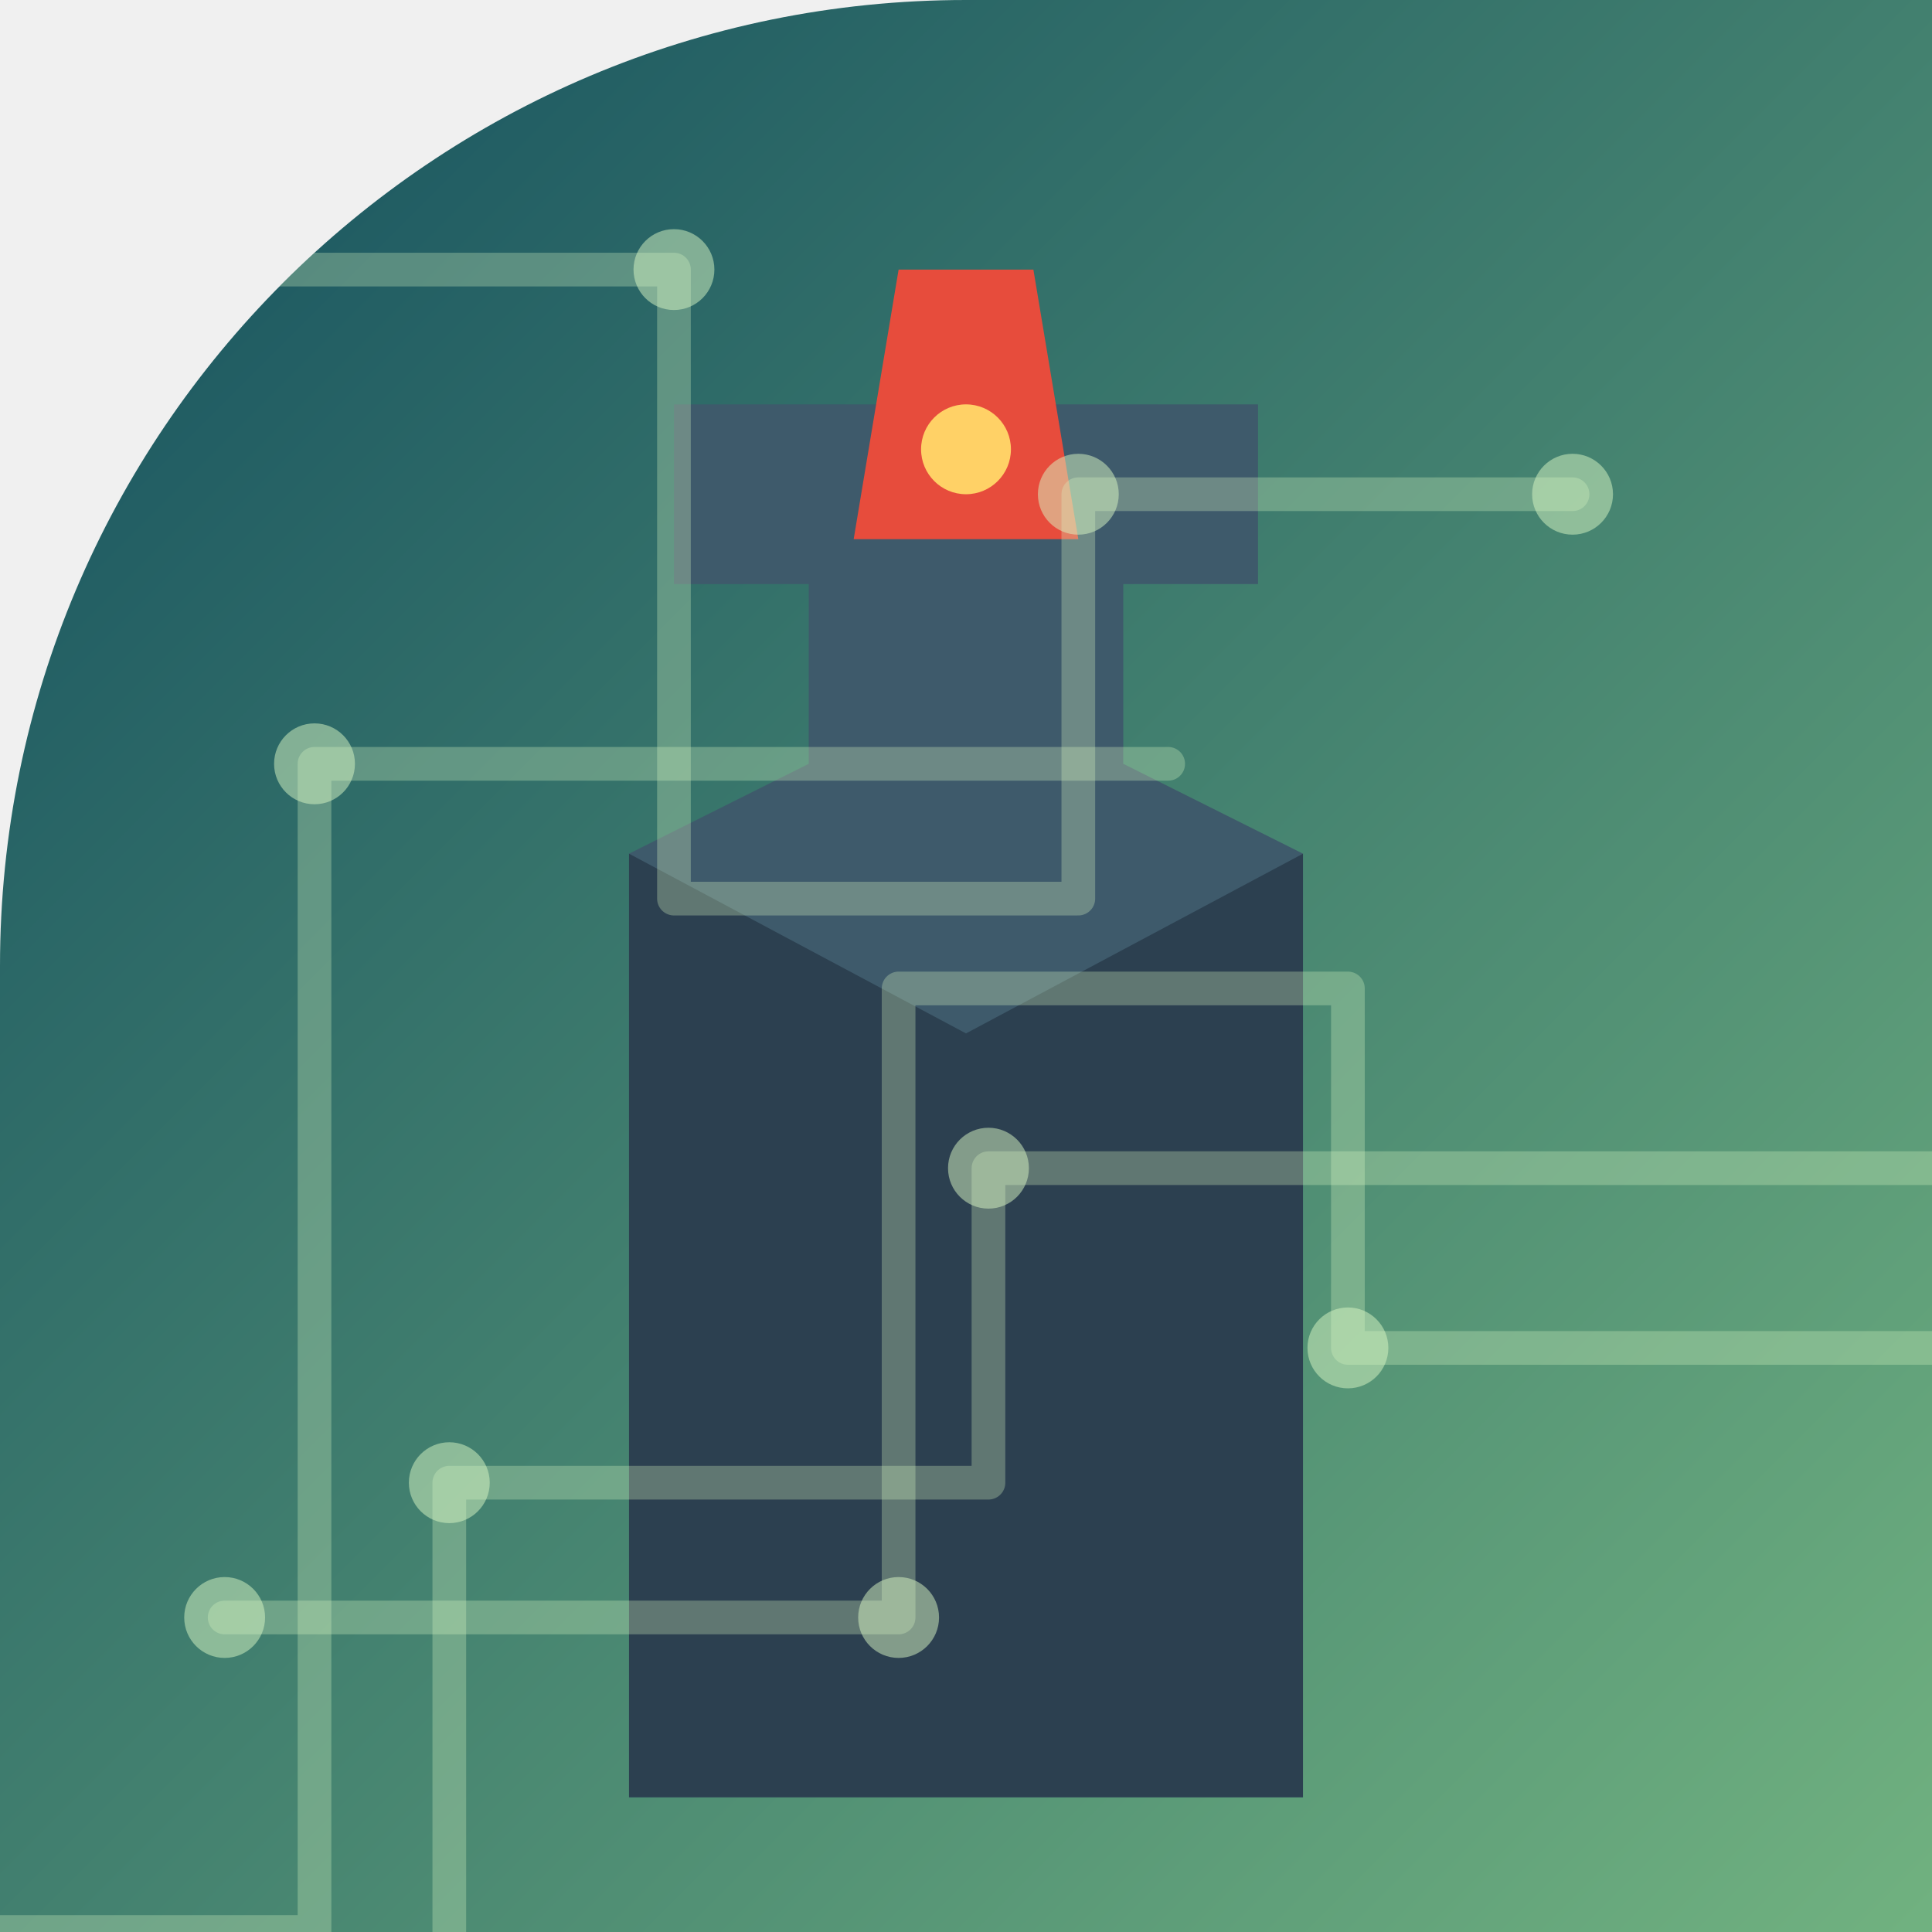
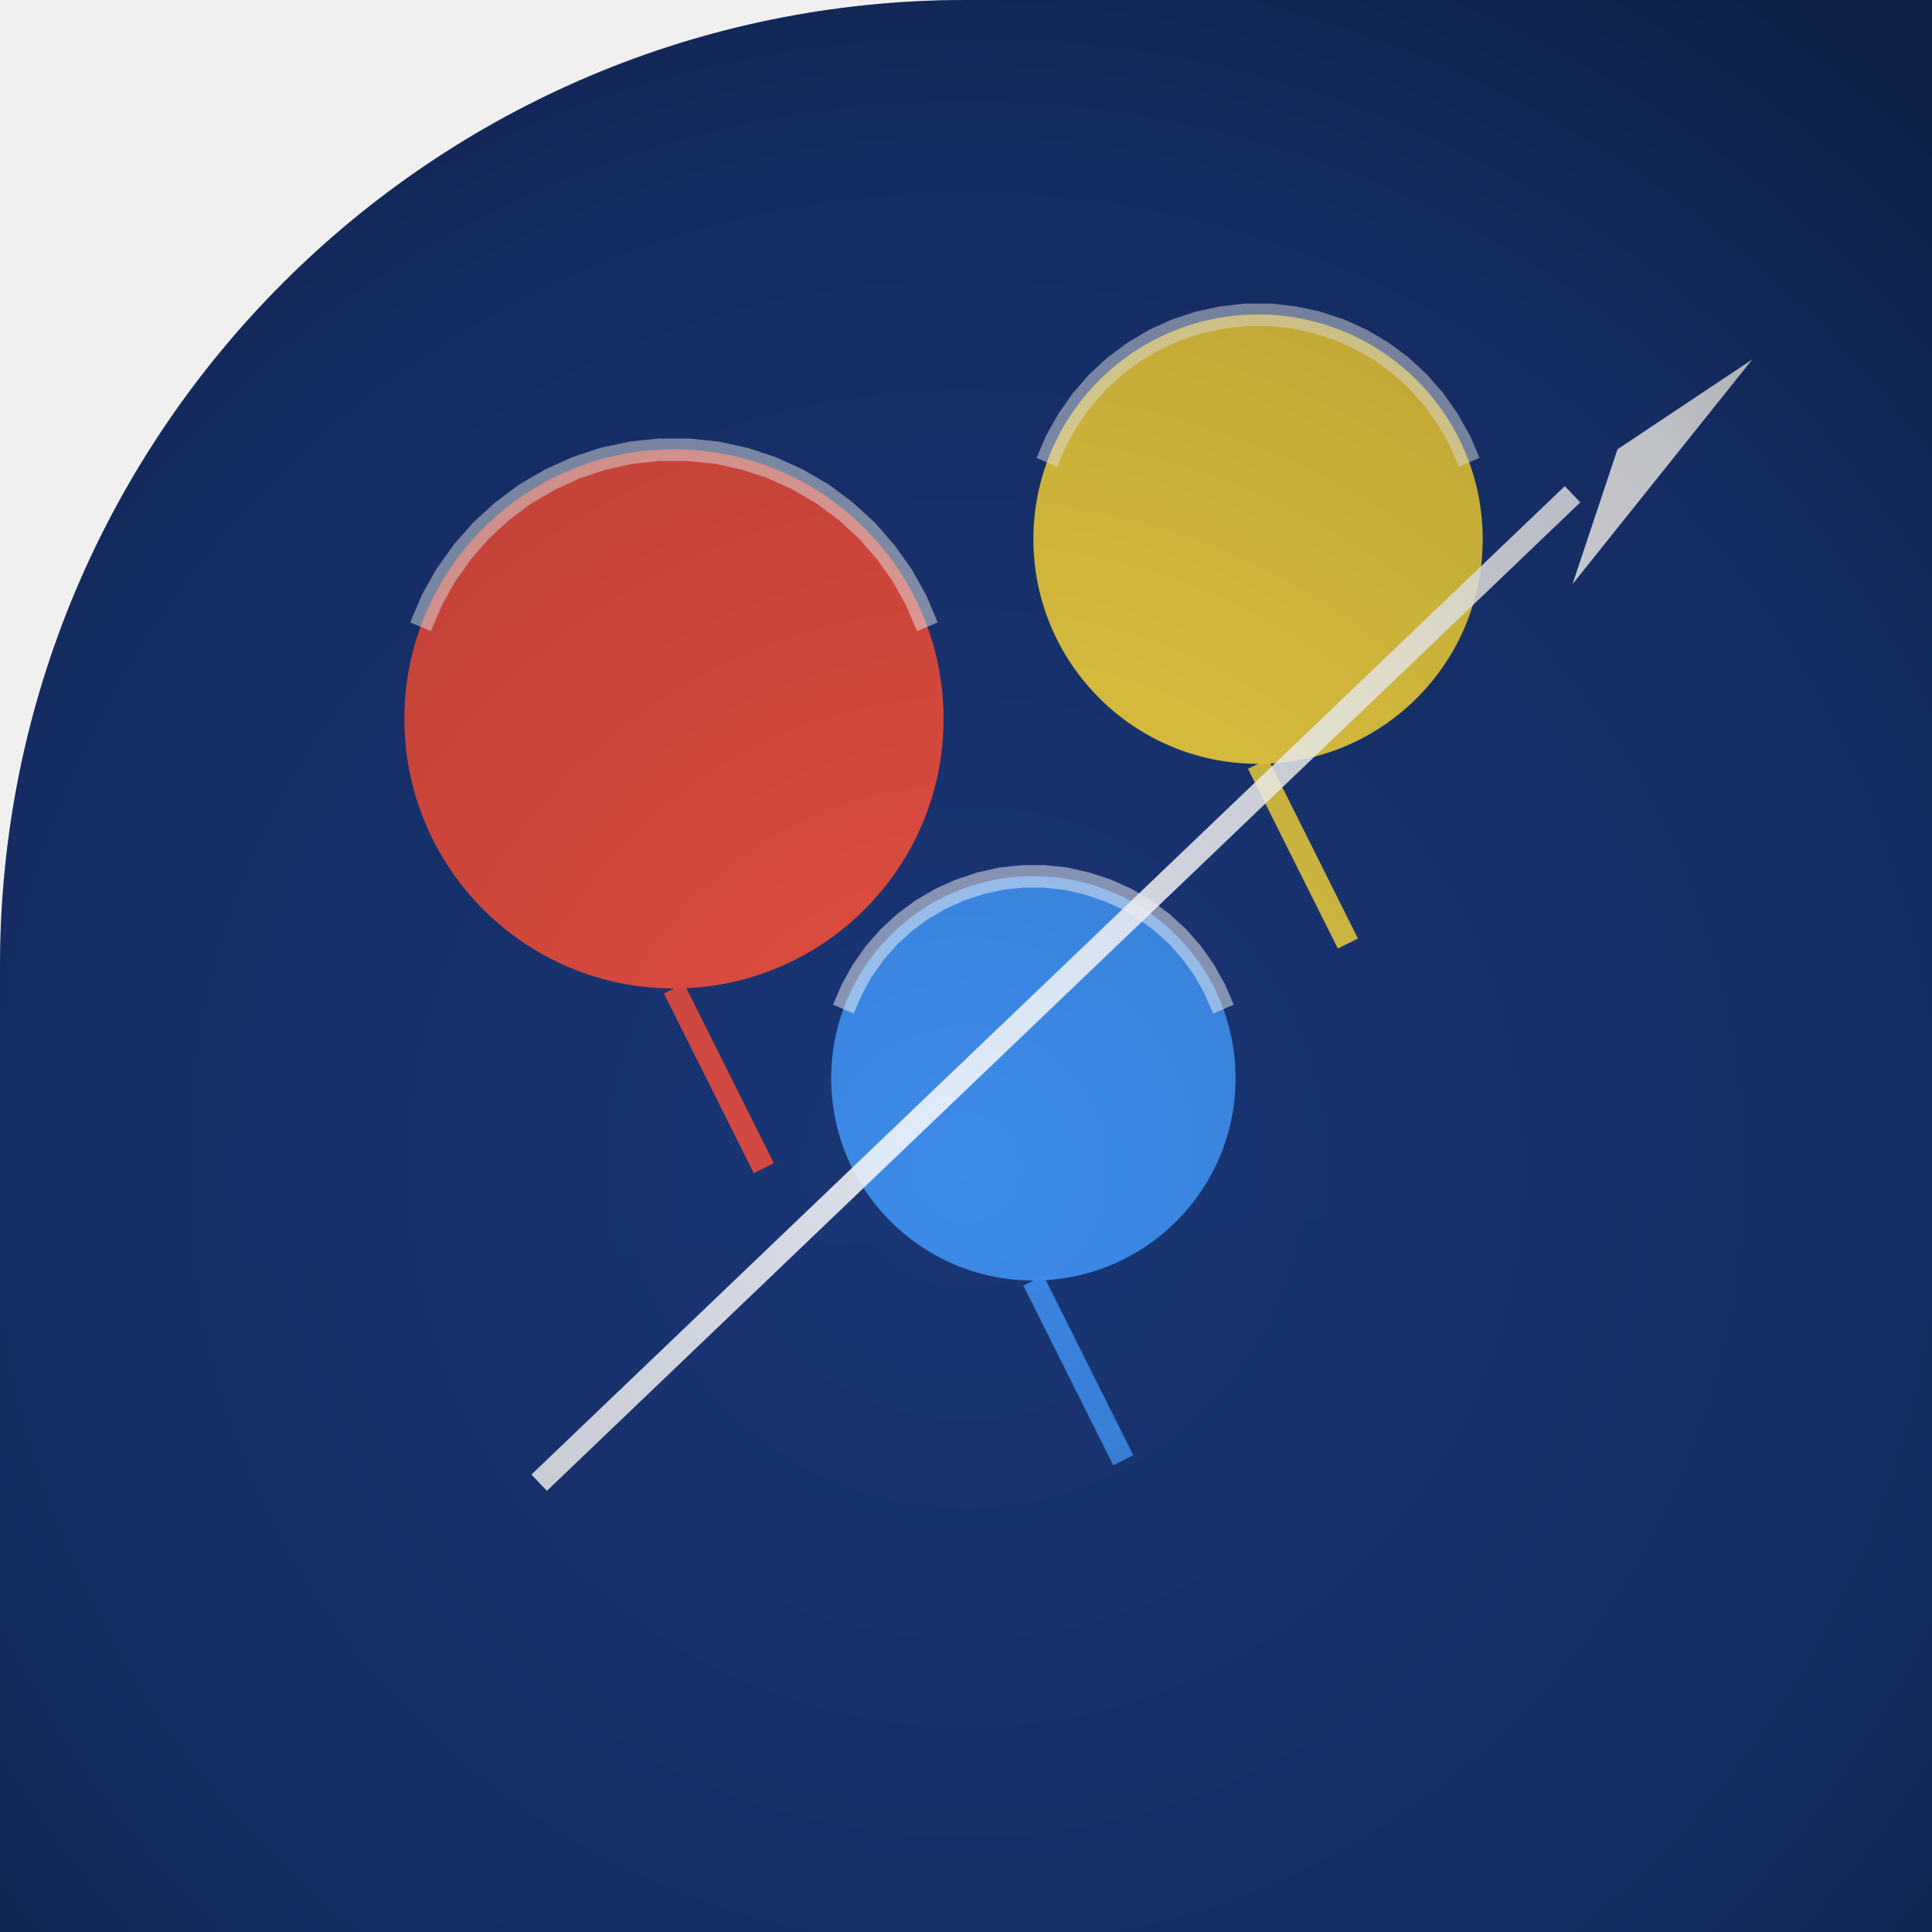
<svg xmlns="http://www.w3.org/2000/svg" width="86" height="86" viewBox="0 0 86 86">
  <defs>
-     <linearGradient id="g232" x1="0" y1="0" x2="1" y2="1">
-       <stop offset="0" stop-color="#134e5e" />
-       <stop offset="1" stop-color="#71b280" />
-     </linearGradient>
-     <clipPath id="c1232" clip-rule="evenodd">
+     <clipPath id="shape" clipPathUnits="userSpaceOnUse">
      <path d="M 0 0 L 86.0 0 L 86.0 86.0 L 0 86.0 Z M 0 43 A 43.0 43.0 0 0 1 43.0 0.0 L 0 0 Z" fill-rule="evenodd" />
    </clipPath>
+     <linearGradient id="g1" x1="45.62" y1="92.93" x2="40.38" y2="-6.93">
+       <stop offset="0" stop-color="#08163a" />
+       <stop offset="1" stop-color="#1a387a" />
+     </linearGradient>
+     <radialGradient id="v" cx="43" cy="52" r="64" gradientUnits="userSpaceOnUse">
+       <stop offset="0" stop-color="#000000" stop-opacity="0" />
+       <stop offset="0.7" stop-color="#000000" stop-opacity="0.18" />
+       <stop offset="1" stop-color="#000000" stop-opacity="0.42" />
+     </radialGradient>
  </defs>
-   <g clip-path="url(#c1232)">
-     <rect width="86" height="86" fill="url(#g232)" />
-     <path d="M 28.0 80.0 L 28.0 38.0 L 36.0 34.0 L 36.0 26.0 L 30.0 26.0 L 30.0 18.0 L 56.0 18.0 L 56.0 26.0 L 50.0 26.0 L 50.0 34.0 L 58.0 38.0 L 58.0 80.0 Z" fill="#3e5a6b" />
-     <path d="M 28.0 80.0 L 28.0 38.0 L 43.0 46.0 L 58.0 38.0 L 58.0 80.0 Z" fill="#2c4050" />
-     <path d="M 38.0 24.0 L 48.0 24.0 L 46.0 12.0 L 40.0 12.0 Z" fill="#e74c3c" />
-     <circle cx="43.0" cy="20.0" r="2.0" fill="#ffd166" />
-     <path d="M -5 12 L 30 12 L 30 40 L 48 40 L 48 22 L 70 22" fill="none" opacity="0.30" stroke="#d9f7c4" stroke-width="1.5" stroke-linecap="round" stroke-linejoin="round" />
-     <path d="M 90 60 L 60 60 L 60 44 L 40 44 L 40 72 L 10 72" fill="none" opacity="0.30" stroke="#d9f7c4" stroke-width="1.5" stroke-linecap="round" stroke-linejoin="round" />
-     <path d="M 20 90 L 20 66 L 44 66 L 44 52 L 90 52" fill="none" opacity="0.30" stroke="#d9f7c4" stroke-width="1.5" stroke-linecap="round" stroke-linejoin="round" />
-     <path d="M -5 86 L 14 86 L 14 34 L 52 34" fill="none" opacity="0.30" stroke="#d9f7c4" stroke-width="1.5" stroke-linecap="round" stroke-linejoin="round" />
-     <circle cx="30.0" cy="12.0" r="1.8" fill="#d9f7c4" opacity="0.50" />
-     <circle cx="48.0" cy="22.0" r="1.8" fill="#d9f7c4" opacity="0.50" />
-     <circle cx="70.0" cy="22.0" r="1.8" fill="#d9f7c4" opacity="0.50" />
-     <circle cx="60.0" cy="60.0" r="1.8" fill="#d9f7c4" opacity="0.50" />
-     <circle cx="40.0" cy="72.0" r="1.8" fill="#d9f7c4" opacity="0.50" />
-     <circle cx="10.0" cy="72.0" r="1.8" fill="#d9f7c4" opacity="0.50" />
-     <circle cx="20.0" cy="66.0" r="1.8" fill="#d9f7c4" opacity="0.50" />
-     <circle cx="44.0" cy="52.0" r="1.8" fill="#d9f7c4" opacity="0.50" />
-     <circle cx="14.0" cy="34.0" r="1.8" fill="#d9f7c4" opacity="0.50" />
+   <g clip-path="url(#shape)">
+     <rect width="86" height="86" fill="url(#g1)" />
+     <circle cx="30" cy="32" r="12" fill="#ef4f3f" opacity="0.95" />
+     <path d="M 18.72 27.9 L 19.22 26.72 L 19.84 25.61 L 20.58 24.57 L 21.42 23.61 L 22.36 22.75 L 23.38 21.99 L 24.48 21.35 L 25.64 20.82 L 26.85 20.42 L 28.1 20.15 L 29.36 20.02 L 30.64 20.02 L 31.9 20.15 L 33.15 20.42 L 34.36 20.82 L 35.52 21.35 L 36.62 21.99 L 37.64 22.75 L 38.58 23.61 L 39.42 24.57 L 40.16 25.61 L 40.78 26.72 L 41.28 27.9" fill="none" opacity="0.5" stroke="#ffffff" stroke_width="1.4" stroke_linecap="round" stroke_linejoin="round" />
+     <line x1="30" y1="44" x2="34" y2="52" stroke="#ef4f3f" stroke_width="1.2" opacity="0.9" stroke_linecap="round" />
+     <circle cx="56" cy="24" r="10" fill="#f2d23f" opacity="0.95" />
+     <path d="M 46.6 20.58 L 47.02 19.6 L 47.54 18.68 L 48.15 17.81 L 48.85 17.01 L 49.63 16.29 L 50.48 15.66 L 51.4 15.12 L 52.37 14.68 L 53.38 14.35 L 54.41 14.13 L 55.47 14.01 L 56.53 14.01 L 57.59 14.13 L 58.62 14.35 L 59.63 14.68 L 60.6 15.12 L 61.52 15.66 L 62.37 16.29 L 63.15 17.01 L 63.85 17.81 L 64.46 18.68 L 64.98 19.6 L 65.4 20.58" fill="none" opacity="0.5" stroke="#ffffff" stroke_width="1.4" stroke_linecap="round" stroke_linejoin="round" />
+     <line x1="56" y1="34" x2="60" y2="42" stroke="#f2d23f" stroke_width="1.2" opacity="0.9" stroke_linecap="round" />
+     <circle cx="46" cy="48" r="9" fill="#3f8fef" opacity="0.95" />
+     <path d="M 37.54 44.92 L 37.92 44.04 L 38.38 43.21 L 38.93 42.43 L 39.56 41.71 L 40.27 41.06 L 41.04 40.49 L 41.86 40.01 L 42.73 39.62 L 43.64 39.32 L 44.57 39.11 L 45.52 39.01 L 46.48 39.01 L 47.43 39.11 L 48.36 39.32 L 49.27 39.62 L 50.14 40.01 L 50.96 40.49 L 51.73 41.06 L 52.44 41.71 L 53.07 42.43 L 53.62 43.21 L 54.08 44.04 L 54.46 44.92" fill="none" opacity="0.5" stroke="#ffffff" stroke_width="1.4" stroke_linecap="round" stroke_linejoin="round" />
+     <line x1="46" y1="57" x2="50" y2="65" stroke="#3f8fef" stroke_width="1.2" opacity="0.9" stroke_linecap="round" />
+     <line x1="24" y1="66" x2="70" y2="22" stroke="#ffffff" stroke_width="2" opacity="0.85" stroke_linecap="round" />
+     <polygon points="72,20 78,16 70,26" fill="#ffffff" opacity="0.9" />
+     <rect width="86" height="86" fill="url(#v)" />
  </g>
</svg>
